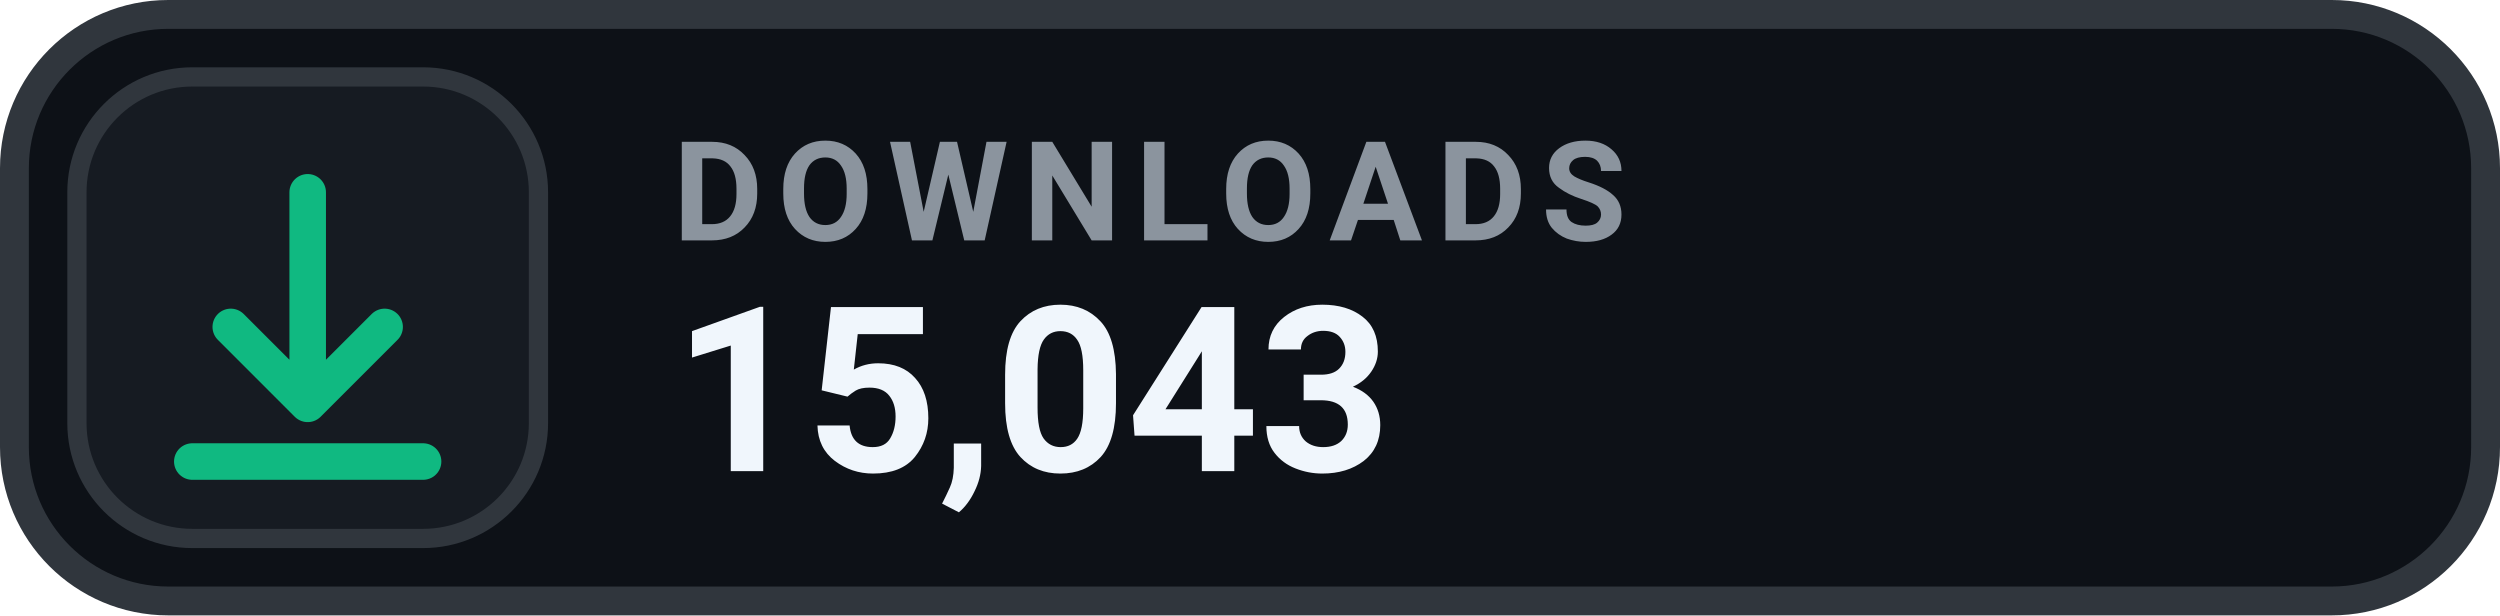
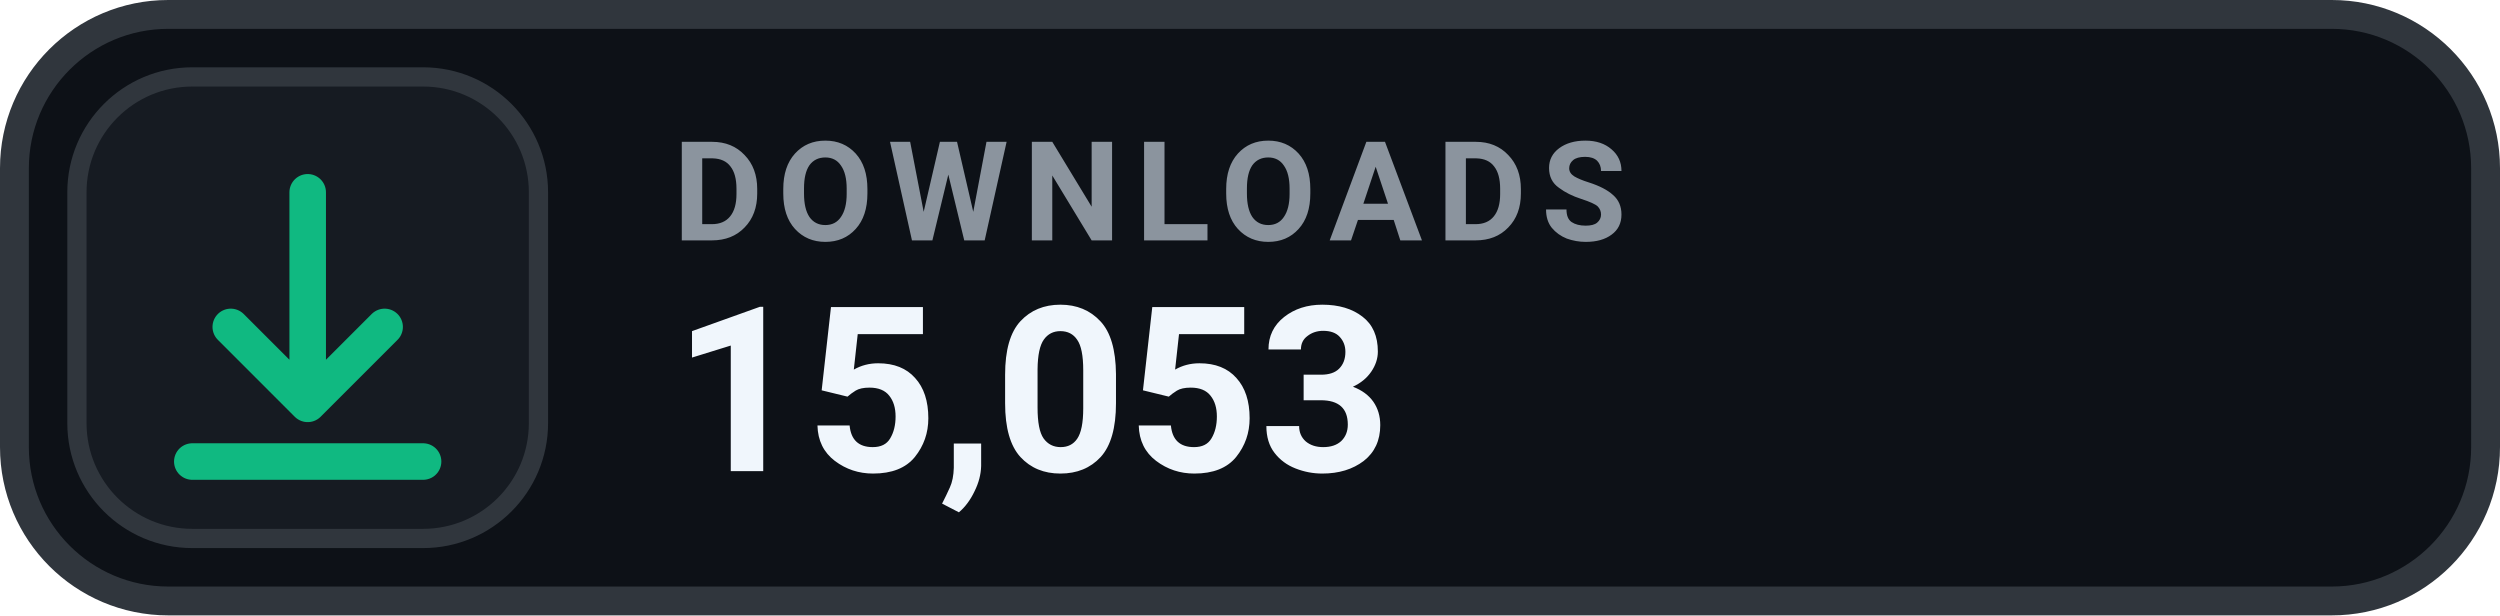
- <svg xmlns="http://www.w3.org/2000/svg" width="130" height="32" viewBox="0 0 130 32" role="img" aria-label="DOWNLOADS 15,043">
+ <svg xmlns="http://www.w3.org/2000/svg" width="130" height="32" viewBox="0 0 130 32" role="img" aria-label="DOWNLOADS 15,053">
  <rect x=".75" y=".75" width="128.5" height="30.5" rx="8" fill="#0D1117" stroke="#30363D" stroke-width="1.5" />
  <rect x="4" y="4" width="24" height="24" rx="6" fill="#161B22" stroke="#30363D" stroke-width="1" />
  <g transform="translate(16 16)" style="color:#10B981;">
    <path d="M0 -6 v11 m0 0 l4 -4 m-4 4 l-4 -4 M-6 8 h12" fill="none" stroke="currentColor" stroke-width="1.9" stroke-linecap="round" stroke-linejoin="round" />
  </g>
  <text x="35" y="12.5" fill="#8B949E" font-family="-apple-system,BlinkMacSystemFont,'Segoe UI',Roboto,Helvetica,Arial,sans-serif" font-size="7.2" font-weight="700" letter-spacing=".75">DOWNLOADS</text>
-   <text x="35" y="24.5" fill="#F0F6FC" font-family="-apple-system,BlinkMacSystemFont,'Segoe UI',Roboto,Helvetica,Arial,sans-serif" font-size="12" font-weight="700">15,043</text>
+   <text x="35" y="24.5" fill="#F0F6FC" font-family="-apple-system,BlinkMacSystemFont,'Segoe UI',Roboto,Helvetica,Arial,sans-serif" font-size="12" font-weight="700">15,053</text>
</svg>
